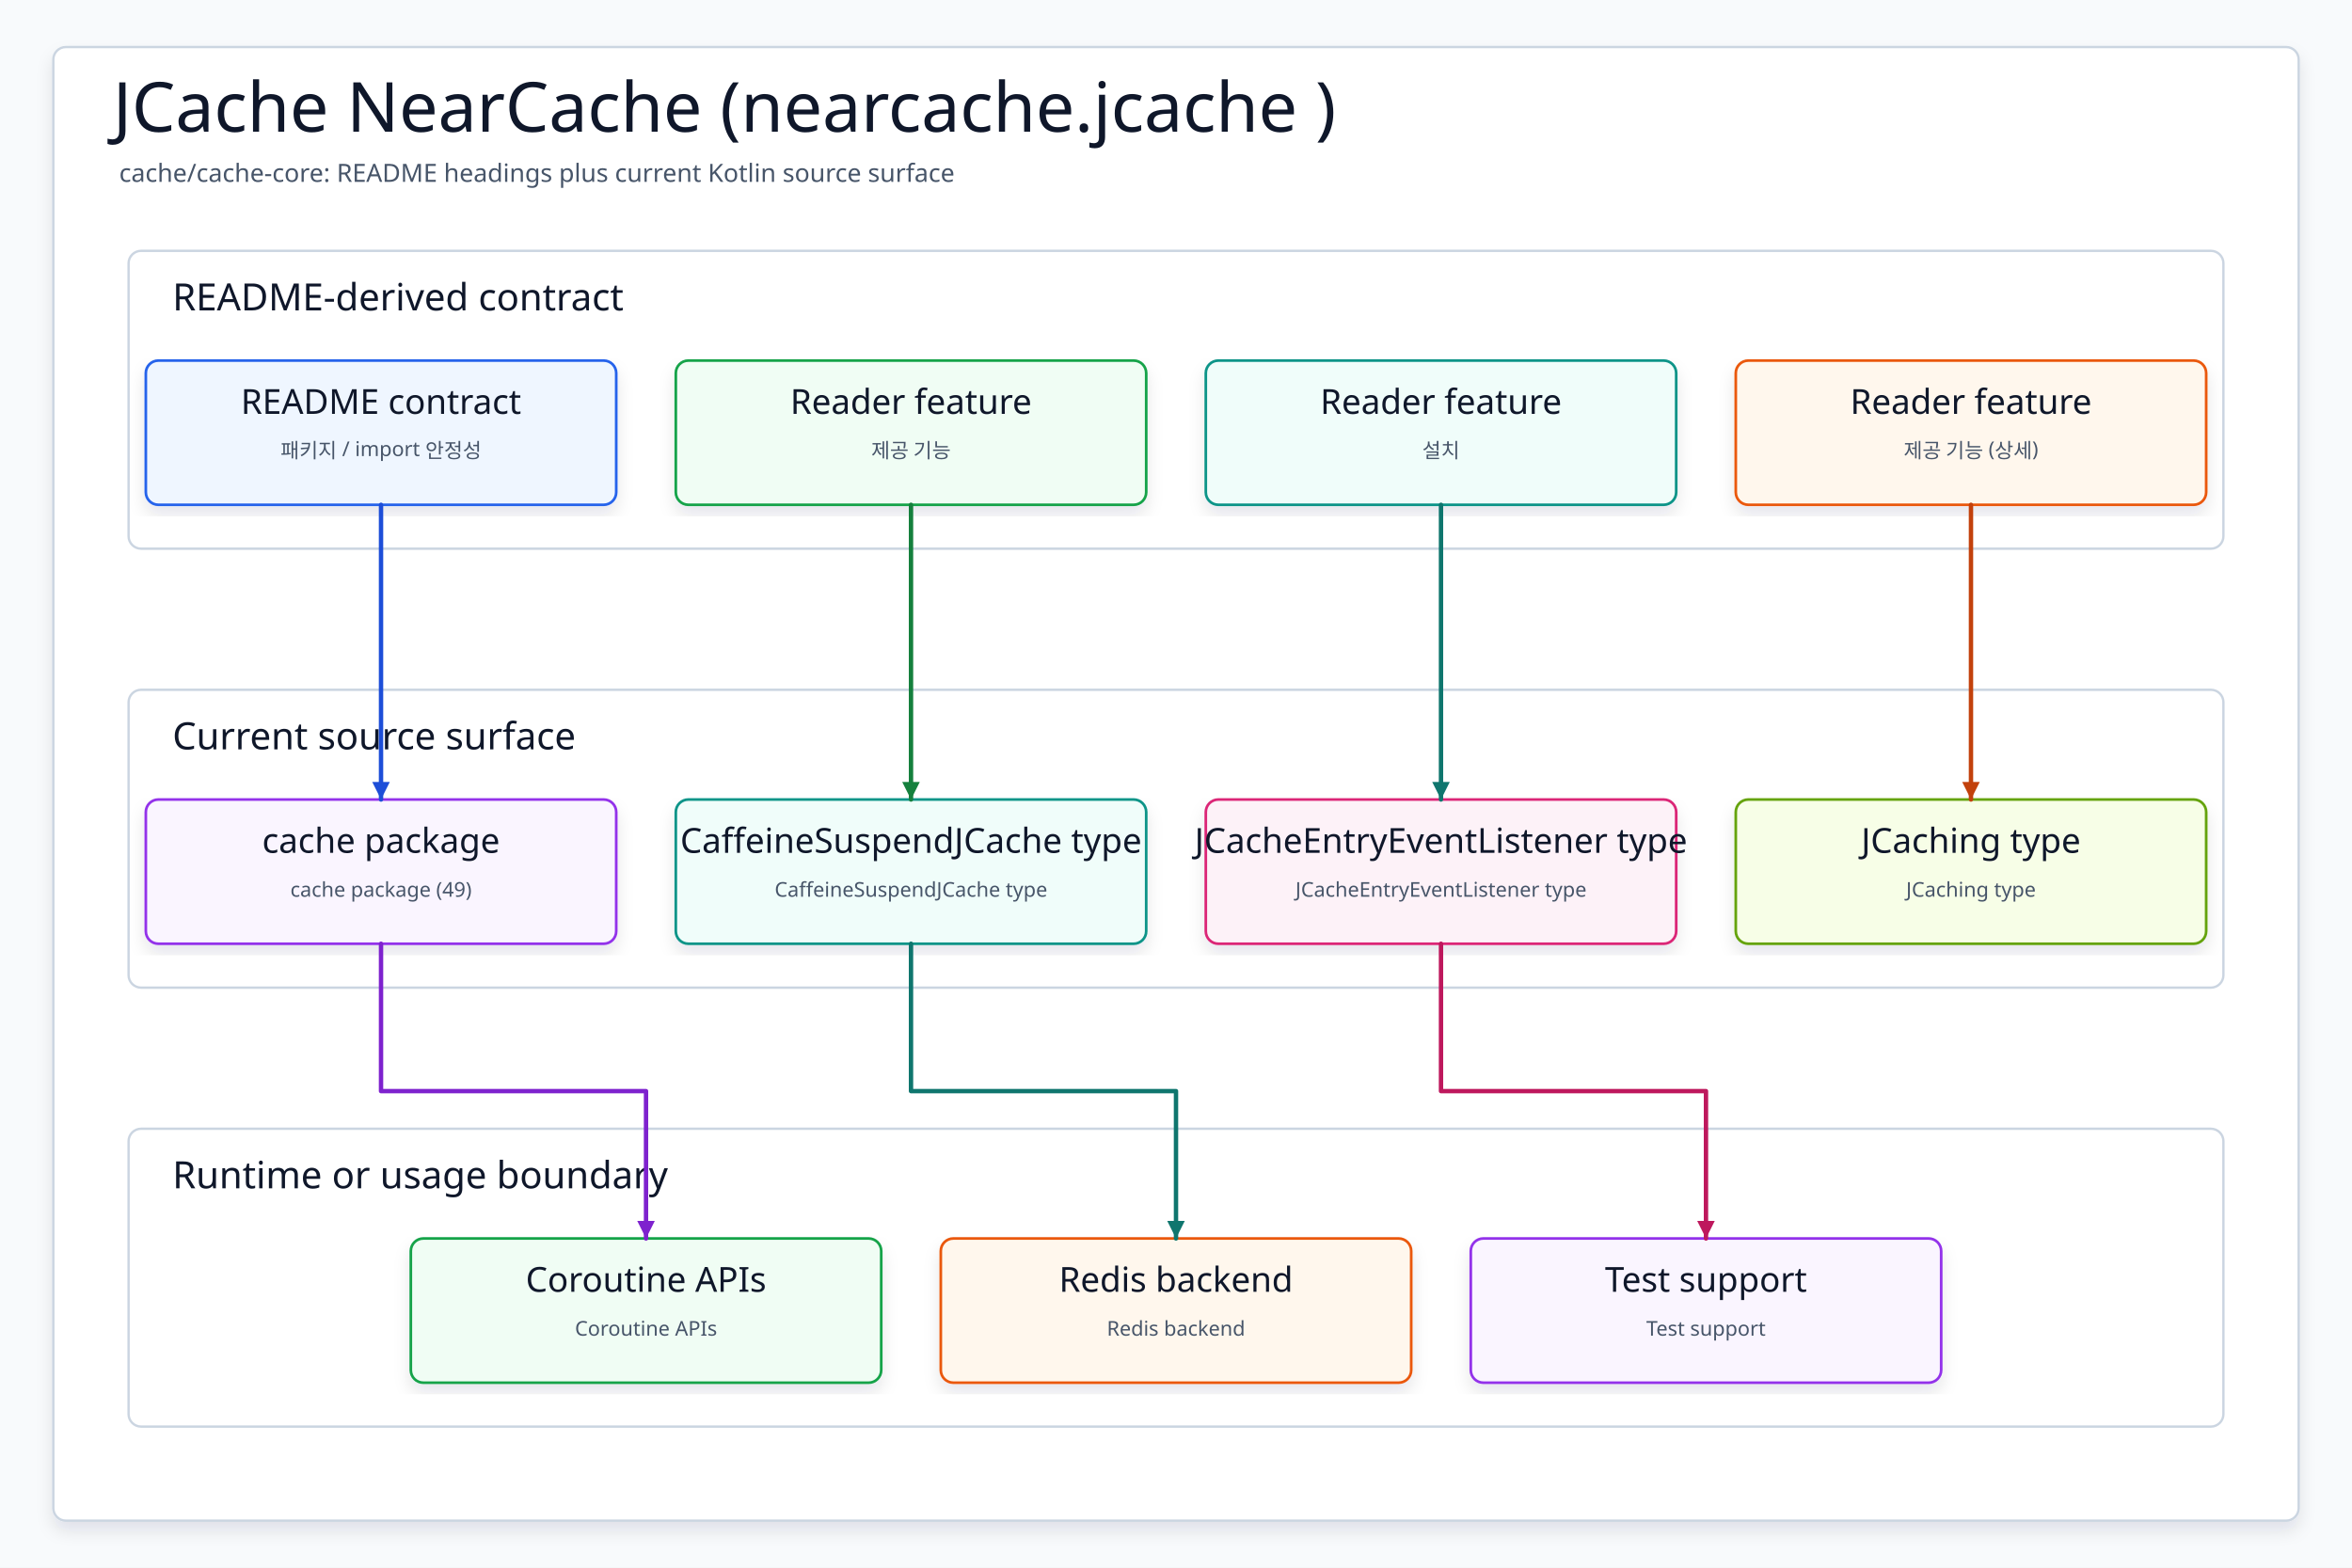
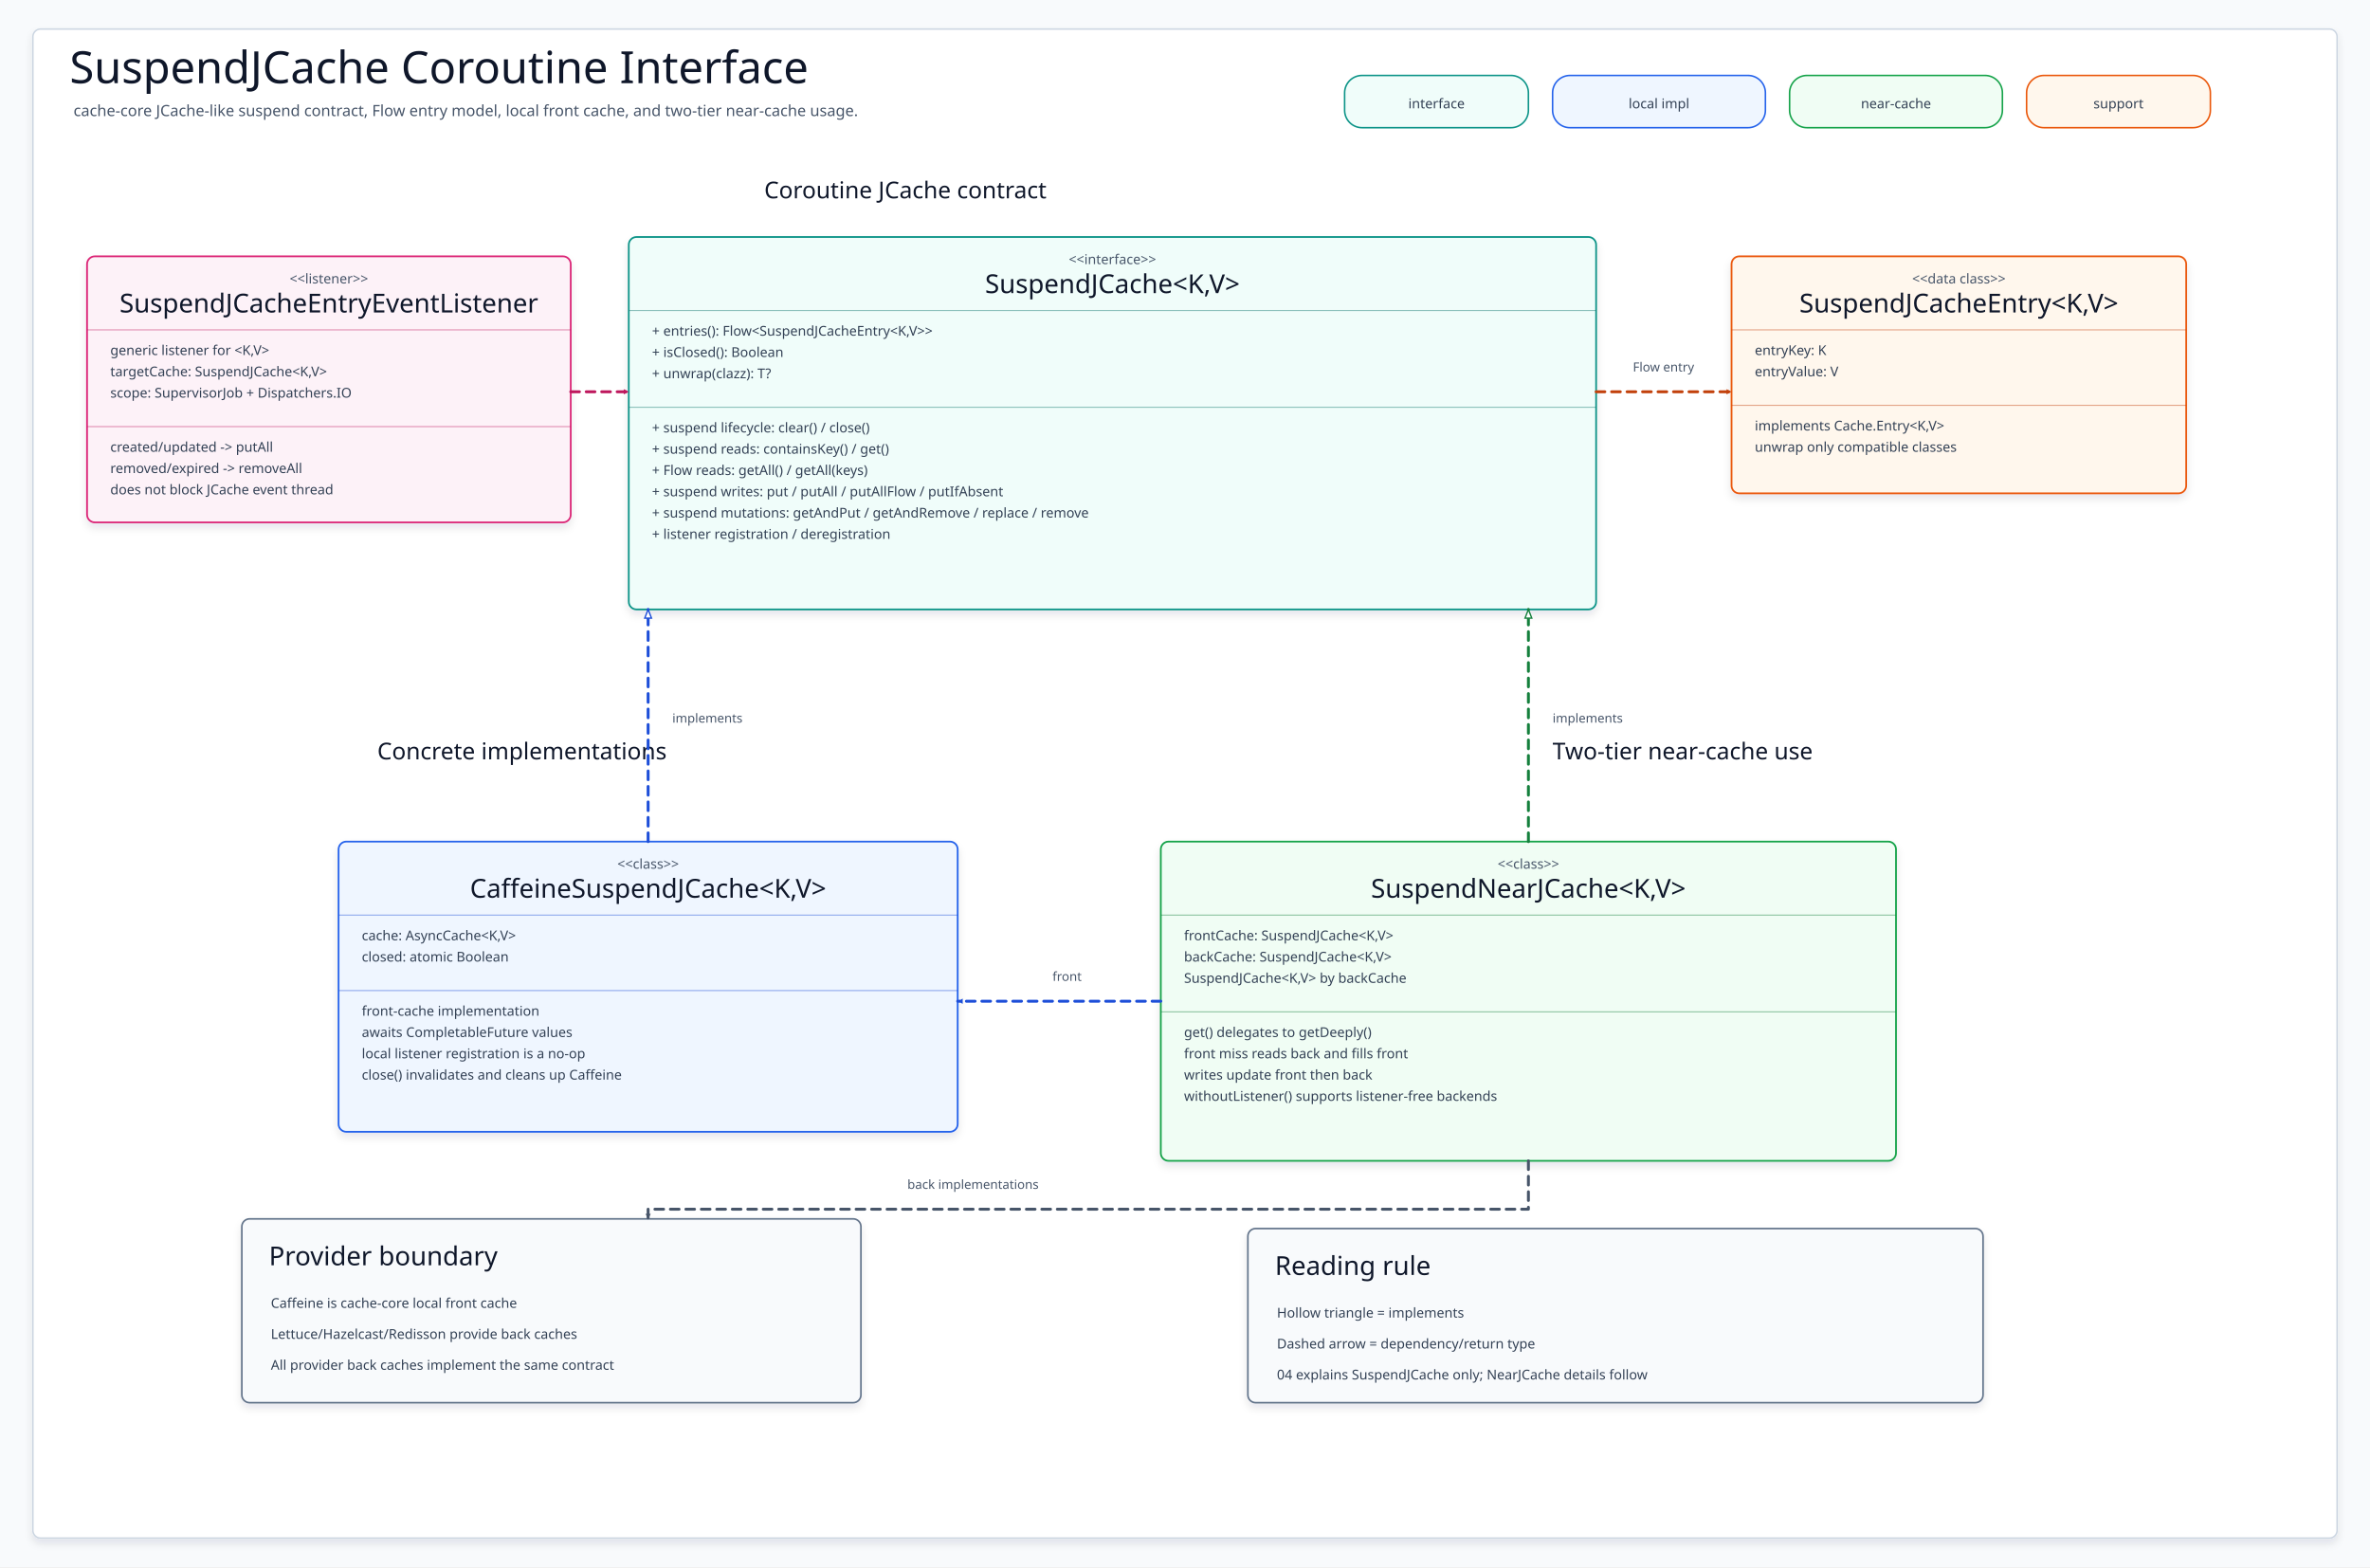
- <svg xmlns="http://www.w3.org/2000/svg" data-intent="Regenerate JCache NearCache (nearcache.jcache ) from the current README and source package surface for cache/cache-core." data-evidence="cache/cache-core/README.ko.md; cache/cache-core; cache/cache-core/src/main/kotlin" data-source-read="cache/cache-core/README.ko.md; cache/cache-core; cache/cache-core/src/main/kotlin" width="1500" height="1000" viewBox="0 0 1500 1000" role="img" aria-label="JCache NearCache (nearcache.jcache )">
+ <svg xmlns="http://www.w3.org/2000/svg" data-intent="Explain SuspendJCache interface and immediate implementations for cache-core README diagram 04." data-evidence="cache/cache-core/README.ko.md; cache/cache-core/src/main/kotlin/io/bluetape4k/cache/jcache/SuspendJCache.kt; cache/cache-core/src/main/kotlin/io/bluetape4k/cache/jcache/CaffeineSuspendJCache.kt; cache/cache-core/src/main/kotlin/io/bluetape4k/cache/jcache/SuspendJCacheEntry.kt; cache/cache-core/src/main/kotlin/io/bluetape4k/cache/jcache/SuspendJCacheEntryEventListener.kt; cache/cache-core/src/main/kotlin/io/bluetape4k/cache/nearcache/jcache/SuspendNearJCache.kt; cache/cache-core/src/main/kotlin/io/bluetape4k/cache/nearcache/jcache/NearJCacheConfig.kt" data-source-read="cache/cache-core/README.ko.md; cache/cache-core/src/main/kotlin/io/bluetape4k/cache/jcache/SuspendJCache.kt; cache/cache-core/src/main/kotlin/io/bluetape4k/cache/jcache/CaffeineSuspendJCache.kt; cache/cache-core/src/main/kotlin/io/bluetape4k/cache/jcache/SuspendJCacheEntry.kt; cache/cache-core/src/main/kotlin/io/bluetape4k/cache/jcache/SuspendJCacheEntryEventListener.kt; cache/cache-core/src/main/kotlin/io/bluetape4k/cache/nearcache/jcache/SuspendNearJCache.kt; cache/cache-core/src/main/kotlin/io/bluetape4k/cache/nearcache/jcache/NearJCacheConfig.kt" width="2450" height="1620" viewBox="0 0 2450 1620" role="img" aria-label="SuspendJCache Interface Class Diagram">
  <defs>
    <filter id="shadow" x="-8%" y="-8%" width="116%" height="116%">
-       <feDropShadow dx="0" dy="6" stdDeviation="5" flood-color="#0F172A" flood-opacity="0.10" />
+       <feDropShadow dx="0" dy="5" stdDeviation="4" flood-color="#0F172A" flood-opacity="0.10" />
    </filter>
-     <marker id="arrow" markerWidth="5" markerHeight="5" refX="4.5" refY="2.5" orient="auto" markerUnits="strokeWidth">
-       <path d="M 0.5 0.5 L 4.5 2.5 L 0.5 4.5 Z" fill="context-stroke" />
+     <marker id="arrow-teal" markerWidth="7" markerHeight="7" refX="6" refY="3.5" orient="auto" markerUnits="userSpaceOnUse">
+       <path d="M .8 .8 L 6 3.5 L .8 6.2 Z" fill="#0F766E" />
+     </marker>
+     <marker id="triangle-teal" markerWidth="11" markerHeight="9" refX="10" refY="4.5" orient="auto" markerUnits="userSpaceOnUse">
+       <path d="M 1 1 L 10 4.5 L 1 8 Z" fill="#FFFFFF" stroke="#0F766E" stroke-width="1.4" />
+     </marker>
+     <marker id="arrow-blue" markerWidth="7" markerHeight="7" refX="6" refY="3.5" orient="auto" markerUnits="userSpaceOnUse">
+       <path d="M .8 .8 L 6 3.5 L .8 6.2 Z" fill="#1D4ED8" />
+     </marker>
+     <marker id="triangle-blue" markerWidth="11" markerHeight="9" refX="10" refY="4.5" orient="auto" markerUnits="userSpaceOnUse">
+       <path d="M 1 1 L 10 4.5 L 1 8 Z" fill="#FFFFFF" stroke="#1D4ED8" stroke-width="1.4" />
+     </marker>
+     <marker id="arrow-green" markerWidth="7" markerHeight="7" refX="6" refY="3.5" orient="auto" markerUnits="userSpaceOnUse">
+       <path d="M .8 .8 L 6 3.5 L .8 6.2 Z" fill="#15803D" />
+     </marker>
+     <marker id="triangle-green" markerWidth="11" markerHeight="9" refX="10" refY="4.5" orient="auto" markerUnits="userSpaceOnUse">
+       <path d="M 1 1 L 10 4.5 L 1 8 Z" fill="#FFFFFF" stroke="#15803D" stroke-width="1.4" />
+     </marker>
+     <marker id="arrow-amber" markerWidth="7" markerHeight="7" refX="6" refY="3.5" orient="auto" markerUnits="userSpaceOnUse">
+       <path d="M .8 .8 L 6 3.5 L .8 6.2 Z" fill="#C2410C" />
+     </marker>
+     <marker id="triangle-amber" markerWidth="11" markerHeight="9" refX="10" refY="4.5" orient="auto" markerUnits="userSpaceOnUse">
+       <path d="M 1 1 L 10 4.5 L 1 8 Z" fill="#FFFFFF" stroke="#C2410C" stroke-width="1.4" />
+     </marker>
+     <marker id="arrow-pink" markerWidth="7" markerHeight="7" refX="6" refY="3.5" orient="auto" markerUnits="userSpaceOnUse">
+       <path d="M .8 .8 L 6 3.5 L .8 6.2 Z" fill="#BE185D" />
+     </marker>
+     <marker id="triangle-pink" markerWidth="11" markerHeight="9" refX="10" refY="4.5" orient="auto" markerUnits="userSpaceOnUse">
+       <path d="M 1 1 L 10 4.5 L 1 8 Z" fill="#FFFFFF" stroke="#BE185D" stroke-width="1.4" />
+     </marker>
+     <marker id="arrow-slate" markerWidth="7" markerHeight="7" refX="6" refY="3.5" orient="auto" markerUnits="userSpaceOnUse">
+       <path d="M .8 .8 L 6 3.5 L .8 6.2 Z" fill="#475569" />
+     </marker>
+     <marker id="triangle-slate" markerWidth="11" markerHeight="9" refX="10" refY="4.5" orient="auto" markerUnits="userSpaceOnUse">
+       <path d="M 1 1 L 10 4.5 L 1 8 Z" fill="#FFFFFF" stroke="#475569" stroke-width="1.4" />
    </marker>
    <style>
    svg{font-family:"Architects Daughter","Comic Mono","Comic Sans MS",ui-sans-serif,system-ui,sans-serif}
    .canvas{fill:#F8FAFC}.frame{fill:#FFFFFF;stroke:#CBD5E1;stroke-width:1.5;filter:url(#shadow)}
-     .title{font-family:"Architects Daughter";font-size:44px;fill:#0F172A}.subtitle{font-family:"Comic Mono";font-size:16px;fill:#475569}
-     .panel{fill:#FFFFFF;stroke:#CBD5E1;stroke-width:1.5}.panelTitle{font-family:"Architects Daughter";font-size:24px;fill:#0F172A;paint-order:stroke;stroke:#fff;stroke-width:4px;stroke-linejoin:round}
-     .card{filter:url(#shadow);stroke-width:1.7}.cardTitle{font-family:"Architects Daughter";font-size:22px;fill:#0F172A}.detail{font-family:"Comic Mono";font-size:13px;fill:#475569}
-     .route{fill:none;stroke-width:2.8;stroke-linecap:round;stroke-linejoin:round;marker-end:url(#arrow)}
+     .title{font-family:"Architects Daughter";font-size:46px;fill:#0F172A}.subtitle{font-family:"Comic Mono";font-size:16px;fill:#475569}
+     .sectionLabel{font-family:"Architects Daughter";font-size:24px;fill:#0F172A}
+     .chip{stroke-width:1.6}.chipText{font-family:"Comic Mono";font-size:14px;fill:#334155}
+     .classBox{stroke-width:1.8;filter:url(#shadow)}.stereotype{font-family:"Comic Mono";font-size:14px;fill:#475569}.classTitle{font-family:"Architects Daughter";font-size:27px;fill:#0F172A}
+     .member{font-family:"Comic Mono";font-size:14px;fill:#334155}.divider{stroke-width:1.1;opacity:.45}
+     .noteBox{stroke-width:1.7;filter:url(#shadow)}.noteTitle{font-family:"Architects Daughter";font-size:27px;fill:#0F172A}.noteLine{font-family:"Comic Mono";font-size:14px;fill:#334155}
+     .edge{fill:none;stroke-width:3;stroke-linecap:round;stroke-linejoin:round}.dashed{stroke-dasharray:9 7}.edgeLabel{font-family:"Comic Mono";font-size:13px;fill:#475569}
  </style>
  </defs>
-   <rect class="canvas" width="1500" height="1000" />
-   <rect class="frame" x="34" y="30" width="1432" height="940" rx="8" />
-   <text class="title" x="72" y="84">JCache NearCache (nearcache.jcache )</text>
-   <text class="subtitle" x="76" y="116">cache/cache-core: README headings plus current Kotlin source surface</text>
+   <rect class="canvas" width="2450" height="1620" />
+   <rect class="frame" x="34" y="30" width="2382" height="1560" rx="8" />
+   <text class="title" x="72" y="86">SuspendJCache Coroutine Interface</text>
+   <text class="subtitle" x="76" y="120">cache-core JCache-like suspend contract, Flow entry model, local front cache, and two-tier near-cache usage.</text>
  <g>
-     <rect class="panel" x="82" y="160" width="1336" height="190" rx="8" />
-     <text class="panelTitle" x="110" y="198">README-derived contract</text>
+     <rect class="chip" x="1390" y="78" width="190" height="54" rx="18" fill="#F0FDFA" stroke="#0D9488" />
+     <text class="chipText" x="1485" y="112" text-anchor="middle">interface</text>
  </g>
  <g>
-     <rect class="panel" x="82" y="440" width="1336" height="190" rx="8" />
-     <text class="panelTitle" x="110" y="478">Current source surface</text>
+     <rect class="chip" x="1605" y="78" width="220" height="54" rx="18" fill="#EFF6FF" stroke="#2563EB" />
+     <text class="chipText" x="1715" y="112" text-anchor="middle">local impl</text>
  </g>
  <g>
-     <rect class="panel" x="82" y="720" width="1336" height="190" rx="8" />
-     <text class="panelTitle" x="110" y="758">Runtime or usage boundary</text>
+     <rect class="chip" x="1850" y="78" width="220" height="54" rx="18" fill="#F0FDF4" stroke="#16A34A" />
+     <text class="chipText" x="1960" y="112" text-anchor="middle">near-cache</text>
  </g>
-   <g id="contract0">
-     <rect class="card" x="93" y="230" width="300" height="92" rx="8" fill="#EFF6FF" stroke="#2563EB" />
-     <text class="cardTitle" x="243" y="264" text-anchor="middle">README contract</text>
-     <text class="detail" x="243" y="292" text-anchor="middle">패키지 / import 안정성</text>
+   <g>
+     <rect class="chip" x="2095" y="78" width="190" height="54" rx="18" fill="#FFF7ED" stroke="#EA580C" />
+     <text class="chipText" x="2190" y="112" text-anchor="middle">support</text>
  </g>
-   <g id="contract1">
-     <rect class="card" x="431" y="230" width="300" height="92" rx="8" fill="#F0FDF4" stroke="#16A34A" />
-     <text class="cardTitle" x="581" y="264" text-anchor="middle">Reader feature</text>
-     <text class="detail" x="581" y="292" text-anchor="middle">제공 기능</text>
+   <text class="sectionLabel" x="790" y="205">Coroutine JCache contract</text>
+   <text class="sectionLabel" x="390" y="785">Concrete implementations</text>
+   <text class="sectionLabel" x="1605" y="785">Two-tier near-cache use</text>
+   <g id="SuspendJCache">
+     <rect class="classBox" x="650" y="245" width="1000" height="385" rx="8" fill="#F0FDFA" stroke="#0D9488" />
+     <text class="stereotype" x="1150" y="273" text-anchor="middle">&lt;&lt;interface&gt;&gt;</text>
+     <text class="classTitle" x="1150" y="303" text-anchor="middle">SuspendJCache&lt;K,V&gt;</text>
+     <path class="divider" d="M650 321H1650" stroke="#0F766E" />
+     <text class="member" x="674" y="347">+ entries(): Flow&lt;SuspendJCacheEntry&lt;K,V&gt;&gt;</text>
+     <text class="member" x="674" y="369">+ isClosed(): Boolean</text>
+     <text class="member" x="674" y="391">+ unwrap(clazz): T?</text>
+     <path class="divider" d="M650 421H1650" stroke="#0F766E" />
+     <text class="member" x="674" y="447">+ suspend lifecycle: clear() / close()</text>
+     <text class="member" x="674" y="469">+ suspend reads: containsKey() / get()</text>
+     <text class="member" x="674" y="491">+ Flow reads: getAll() / getAll(keys)</text>
+     <text class="member" x="674" y="513">+ suspend writes: put / putAll / putAllFlow / putIfAbsent</text>
+     <text class="member" x="674" y="535">+ suspend mutations: getAndPut / getAndRemove / replace / remove</text>
+     <text class="member" x="674" y="557">+ listener registration / deregistration</text>
  </g>
-   <g id="contract2">
-     <rect class="card" x="769" y="230" width="300" height="92" rx="8" fill="#F0FDFA" stroke="#0D9488" />
-     <text class="cardTitle" x="919" y="264" text-anchor="middle">Reader feature</text>
-     <text class="detail" x="919" y="292" text-anchor="middle">설치</text>
+   <g id="CaffeineSuspendJCache">
+     <rect class="classBox" x="350" y="870" width="640" height="300" rx="8" fill="#EFF6FF" stroke="#2563EB" />
+     <text class="stereotype" x="670" y="898" text-anchor="middle">&lt;&lt;class&gt;&gt;</text>
+     <text class="classTitle" x="670" y="928" text-anchor="middle">CaffeineSuspendJCache&lt;K,V&gt;</text>
+     <path class="divider" d="M350 946H990" stroke="#1D4ED8" />
+     <text class="member" x="374" y="972">cache: AsyncCache&lt;K,V&gt;</text>
+     <text class="member" x="374" y="994">closed: atomic Boolean</text>
+     <path class="divider" d="M350 1024H990" stroke="#1D4ED8" />
+     <text class="member" x="374" y="1050">front-cache implementation</text>
+     <text class="member" x="374" y="1072">awaits CompletableFuture values</text>
+     <text class="member" x="374" y="1094">local listener registration is a no-op</text>
+     <text class="member" x="374" y="1116">close() invalidates and cleans up Caffeine</text>
  </g>
-   <g id="contract3">
-     <rect class="card" x="1107" y="230" width="300" height="92" rx="8" fill="#FFF7ED" stroke="#EA580C" />
-     <text class="cardTitle" x="1257" y="264" text-anchor="middle">Reader feature</text>
-     <text class="detail" x="1257" y="292" text-anchor="middle">제공 기능 (상세)</text>
+   <g id="SuspendNearJCache">
+     <rect class="classBox" x="1200" y="870" width="760" height="330" rx="8" fill="#F0FDF4" stroke="#16A34A" />
+     <text class="stereotype" x="1580" y="898" text-anchor="middle">&lt;&lt;class&gt;&gt;</text>
+     <text class="classTitle" x="1580" y="928" text-anchor="middle">SuspendNearJCache&lt;K,V&gt;</text>
+     <path class="divider" d="M1200 946H1960" stroke="#15803D" />
+     <text class="member" x="1224" y="972">frontCache: SuspendJCache&lt;K,V&gt;</text>
+     <text class="member" x="1224" y="994">backCache: SuspendJCache&lt;K,V&gt;</text>
+     <text class="member" x="1224" y="1016">SuspendJCache&lt;K,V&gt; by backCache</text>
+     <path class="divider" d="M1200 1046H1960" stroke="#15803D" />
+     <text class="member" x="1224" y="1072">get() delegates to getDeeply()</text>
+     <text class="member" x="1224" y="1094">front miss reads back and fills front</text>
+     <text class="member" x="1224" y="1116">writes update front then back</text>
+     <text class="member" x="1224" y="1138">withoutListener() supports listener-free backends</text>
  </g>
-   <g id="source0">
-     <rect class="card" x="93" y="510" width="300" height="92" rx="8" fill="#FAF5FF" stroke="#9333EA" />
-     <text class="cardTitle" x="243" y="544" text-anchor="middle">cache package</text>
-     <text class="detail" x="243" y="572" text-anchor="middle">cache package (49)</text>
+   <g id="SuspendJCacheEntry">
+     <rect class="classBox" x="1790" y="265" width="470" height="245" rx="8" fill="#FFF7ED" stroke="#EA580C" />
+     <text class="stereotype" x="2025" y="293" text-anchor="middle">&lt;&lt;data class&gt;&gt;</text>
+     <text class="classTitle" x="2025" y="323" text-anchor="middle">SuspendJCacheEntry&lt;K,V&gt;</text>
+     <path class="divider" d="M1790 341H2260" stroke="#C2410C" />
+     <text class="member" x="1814" y="367">entryKey: K</text>
+     <text class="member" x="1814" y="389">entryValue: V</text>
+     <path class="divider" d="M1790 419H2260" stroke="#C2410C" />
+     <text class="member" x="1814" y="445">implements Cache.Entry&lt;K,V&gt;</text>
+     <text class="member" x="1814" y="467">unwrap only compatible classes</text>
  </g>
-   <g id="source1">
-     <rect class="card" x="431" y="510" width="300" height="92" rx="8" fill="#F0FDFA" stroke="#0D9488" />
-     <text class="cardTitle" x="581" y="544" text-anchor="middle">CaffeineSuspendJCache type</text>
-     <text class="detail" x="581" y="572" text-anchor="middle">CaffeineSuspendJCache type</text>
+   <g id="SuspendJCacheEntryEventListener">
+     <rect class="classBox" x="90" y="265" width="500" height="275" rx="8" fill="#FDF2F8" stroke="#DB2777" />
+     <text class="stereotype" x="340" y="293" text-anchor="middle">&lt;&lt;listener&gt;&gt;</text>
+     <text class="classTitle" x="340" y="323" text-anchor="middle">SuspendJCacheEntryEventListener</text>
+     <path class="divider" d="M90 341H590" stroke="#BE185D" />
+     <text class="member" x="114" y="367">generic listener for &lt;K,V&gt;</text>
+     <text class="member" x="114" y="389">targetCache: SuspendJCache&lt;K,V&gt;</text>
+     <text class="member" x="114" y="411">scope: SupervisorJob + Dispatchers.IO</text>
+     <path class="divider" d="M90 441H590" stroke="#BE185D" />
+     <text class="member" x="114" y="467">created/updated -&gt; putAll</text>
+     <text class="member" x="114" y="489">removed/expired -&gt; removeAll</text>
+     <text class="member" x="114" y="511">does not block JCache event thread</text>
  </g>
-   <g id="source2">
-     <rect class="card" x="769" y="510" width="300" height="92" rx="8" fill="#FDF2F8" stroke="#DB2777" />
-     <text class="cardTitle" x="919" y="544" text-anchor="middle">JCacheEntryEventListener type</text>
-     <text class="detail" x="919" y="572" text-anchor="middle">JCacheEntryEventListener type</text>
+   <g>
+     <rect class="noteBox" x="250" y="1260" width="640" height="190" rx="8" fill="#F8FAFC" stroke="#64748B" />
+     <text class="noteTitle" x="278" y="1308">Provider boundary</text>
+     <text class="noteLine" x="280" y="1352">Caffeine is cache-core local front cache</text>
+     <text class="noteLine" x="280" y="1384">Lettuce/Hazelcast/Redisson provide back caches</text>
+     <text class="noteLine" x="280" y="1416">All provider back caches implement the same contract</text>
  </g>
-   <g id="source3">
-     <rect class="card" x="1107" y="510" width="300" height="92" rx="8" fill="#F7FEE7" stroke="#65A30D" />
-     <text class="cardTitle" x="1257" y="544" text-anchor="middle">JCaching type</text>
-     <text class="detail" x="1257" y="572" text-anchor="middle">JCaching type</text>
+   <g>
+     <rect class="noteBox" x="1290" y="1270" width="760" height="180" rx="8" fill="#F8FAFC" stroke="#64748B" />
+     <text class="noteTitle" x="1318" y="1318">Reading rule</text>
+     <text class="noteLine" x="1320" y="1362">Hollow triangle = implements</text>
+     <text class="noteLine" x="1320" y="1394">Dashed arrow = dependency/return type</text>
+     <text class="noteLine" x="1320" y="1426">04 explains SuspendJCache only; NearJCache details follow</text>
  </g>
-   <g id="runtime0">
-     <rect class="card" x="262" y="790" width="300" height="92" rx="8" fill="#F0FDF4" stroke="#16A34A" />
-     <text class="cardTitle" x="412" y="824" text-anchor="middle">Coroutine APIs</text>
-     <text class="detail" x="412" y="852" text-anchor="middle">Coroutine APIs</text>
+   <g data-from="CaffeineSuspendJCache" data-to="SuspendJCache">
+     <path class="edge dashed" d="M670 870 L670 630" stroke="#1D4ED8" marker-end="url(#triangle-blue)" />
+     <text class="edgeLabel" x="695" y="747">implements</text>
  </g>
-   <g id="runtime1">
-     <rect class="card" x="600" y="790" width="300" height="92" rx="8" fill="#FFF7ED" stroke="#EA580C" />
-     <text class="cardTitle" x="750" y="824" text-anchor="middle">Redis backend</text>
-     <text class="detail" x="750" y="852" text-anchor="middle">Redis backend</text>
+   <g data-from="SuspendNearJCache" data-to="SuspendJCache">
+     <path class="edge dashed" d="M1580 870 L1580 630" stroke="#15803D" marker-end="url(#triangle-green)" />
+     <text class="edgeLabel" x="1605" y="747">implements</text>
  </g>
-   <g id="runtime2">
-     <rect class="card" x="938" y="790" width="300" height="92" rx="8" fill="#FAF5FF" stroke="#9333EA" />
-     <text class="cardTitle" x="1088" y="824" text-anchor="middle">Test support</text>
-     <text class="detail" x="1088" y="852" text-anchor="middle">Test support</text>
+   <g data-from="SuspendJCache" data-to="SuspendJCacheEntry">
+     <path class="edge dashed" d="M1650 405 L1790 405" stroke="#C2410C" marker-end="url(#arrow-amber)" />
+     <text class="edgeLabel" x="1688" y="384">Flow entry</text>
  </g>
-   <path class="route" data-from="contract0" data-to="source0" d="M243 322 L243 416 L243 416 L243 510" stroke="#1D4ED8" />
-   <path class="route" data-from="contract1" data-to="source1" d="M581 322 L581 416 L581 416 L581 510" stroke="#15803D" />
-   <path class="route" data-from="contract2" data-to="source2" d="M919 322 L919 416 L919 416 L919 510" stroke="#0F766E" />
-   <path class="route" data-from="contract3" data-to="source3" d="M1257 322 L1257 416 L1257 416 L1257 510" stroke="#C2410C" />
-   <path class="route" data-from="source0" data-to="runtime0" d="M243 602 L243 696 L412 696 L412 790" stroke="#7E22CE" />
-   <path class="route" data-from="source1" data-to="runtime1" d="M581 602 L581 696 L750 696 L750 790" stroke="#0F766E" />
-   <path class="route" data-from="source2" data-to="runtime2" d="M919 602 L919 696 L1088 696 L1088 790" stroke="#BE185D" />
+   <g data-from="SuspendJCacheEntryEventListener" data-to="SuspendJCache">
+     <path class="edge dashed" d="M590 405 L650 405" stroke="#BE185D" marker-end="url(#arrow-pink)" />
+   </g>
+   <g data-from="SuspendNearJCache" data-to="CaffeineSuspendJCache">
+     <path class="edge dashed" d="M1200 1035 L990 1035" stroke="#1D4ED8" marker-end="url(#arrow-blue)" />
+     <text class="edgeLabel" x="1088" y="1014">front</text>
+   </g>
+   <g data-from="SuspendNearJCache" data-to="ProviderBoundary">
+     <path class="edge dashed" d="M1580 1200 L1580 1250 L670 1250 L670 1260" stroke="#475569" marker-end="url(#arrow-slate)" />
+     <text class="edgeLabel" x="938" y="1229">back implementations</text>
+   </g>
</svg>
